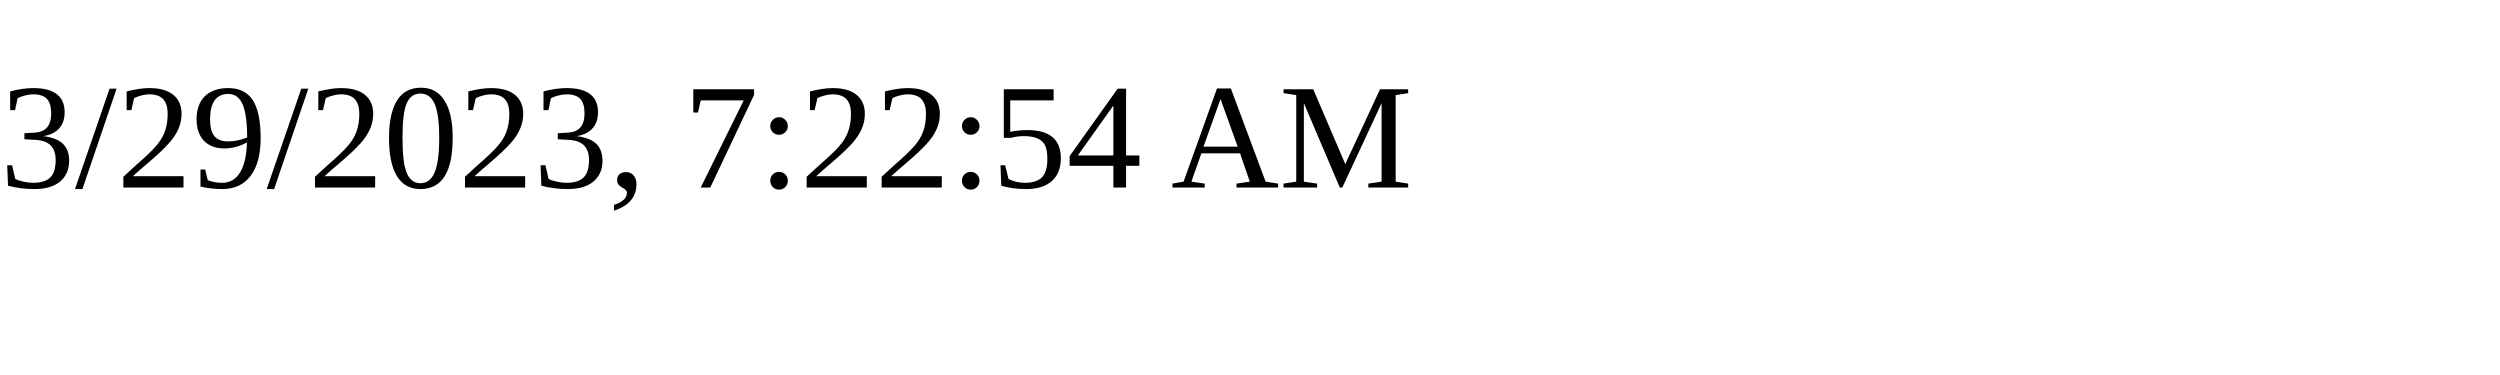
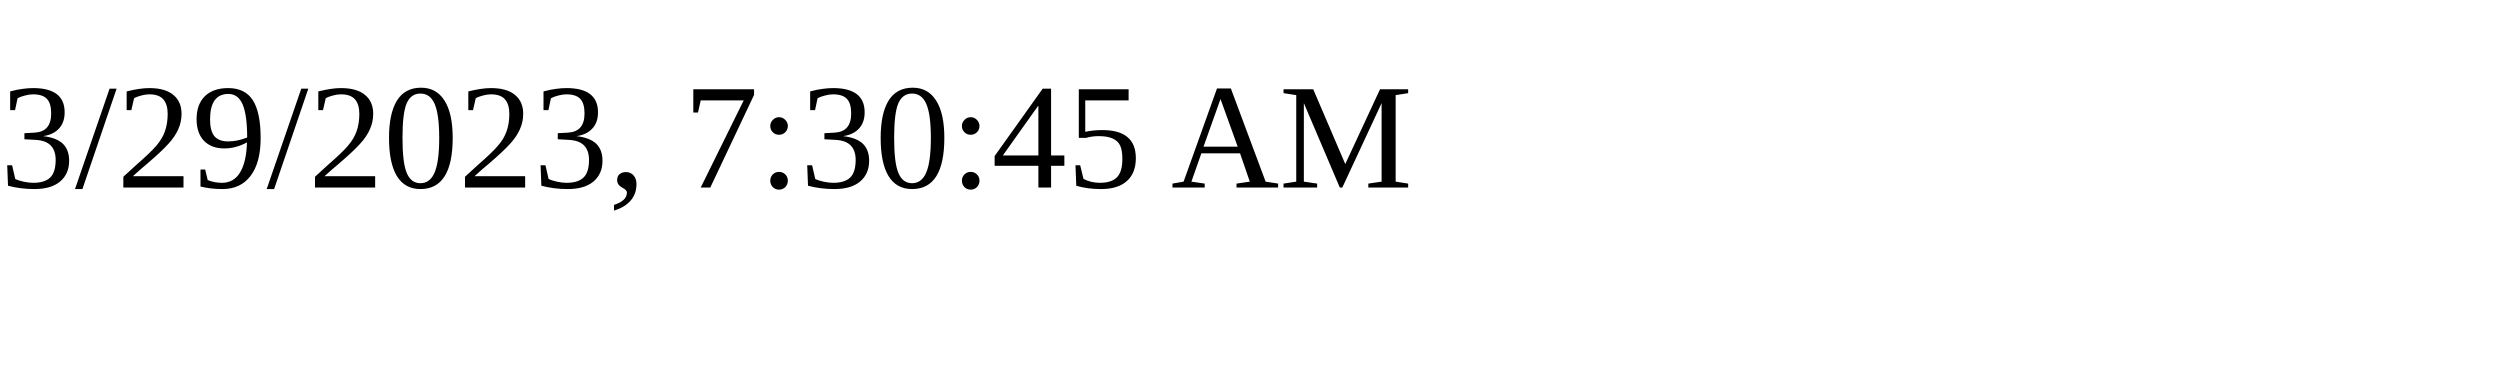
<svg xmlns="http://www.w3.org/2000/svg" height="30" width="200">
-   <text x="0" y="15">3/29/2023, 7:22:54 AM</text>
+   <text x="0" y="15">3/29/2023, 7:30:45 AM</text>
</svg>
